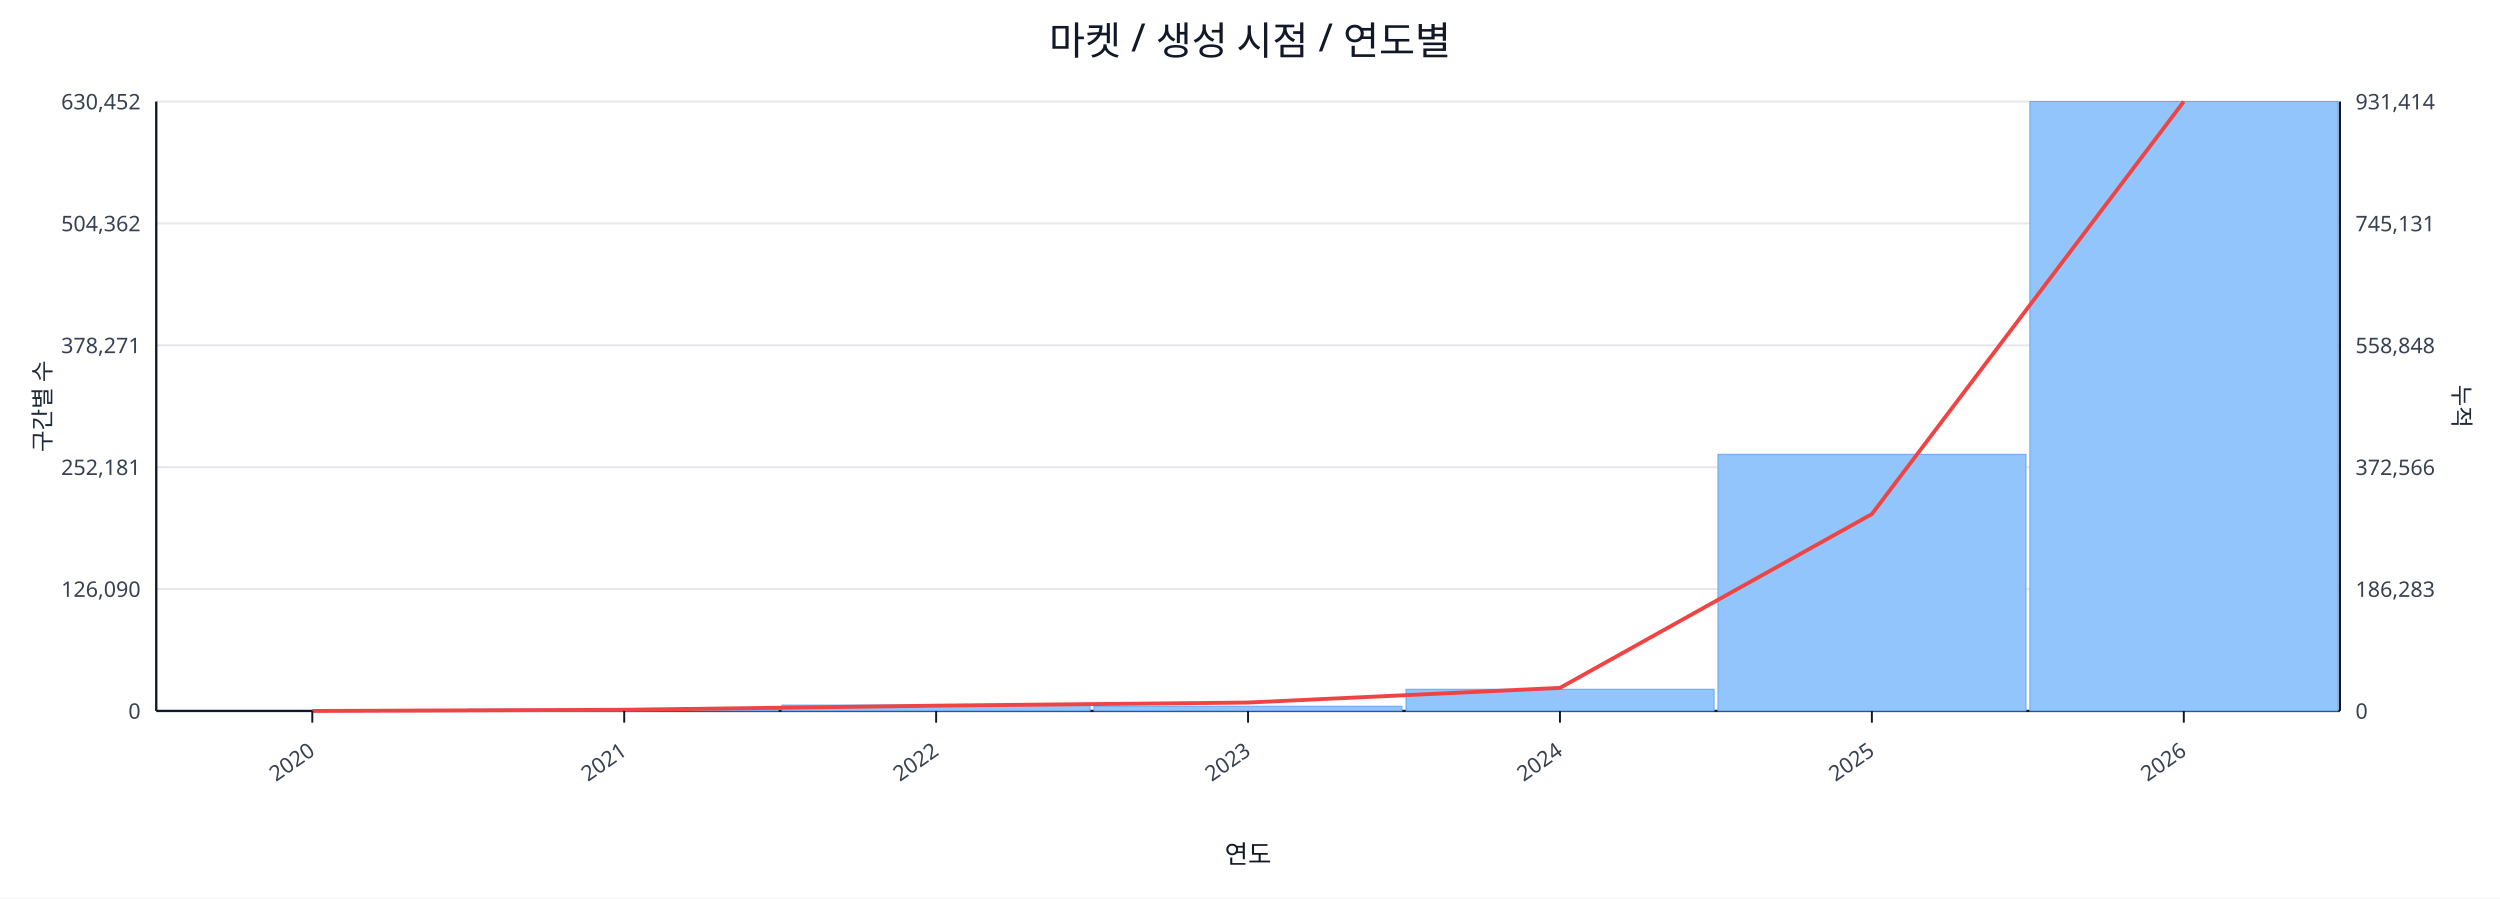
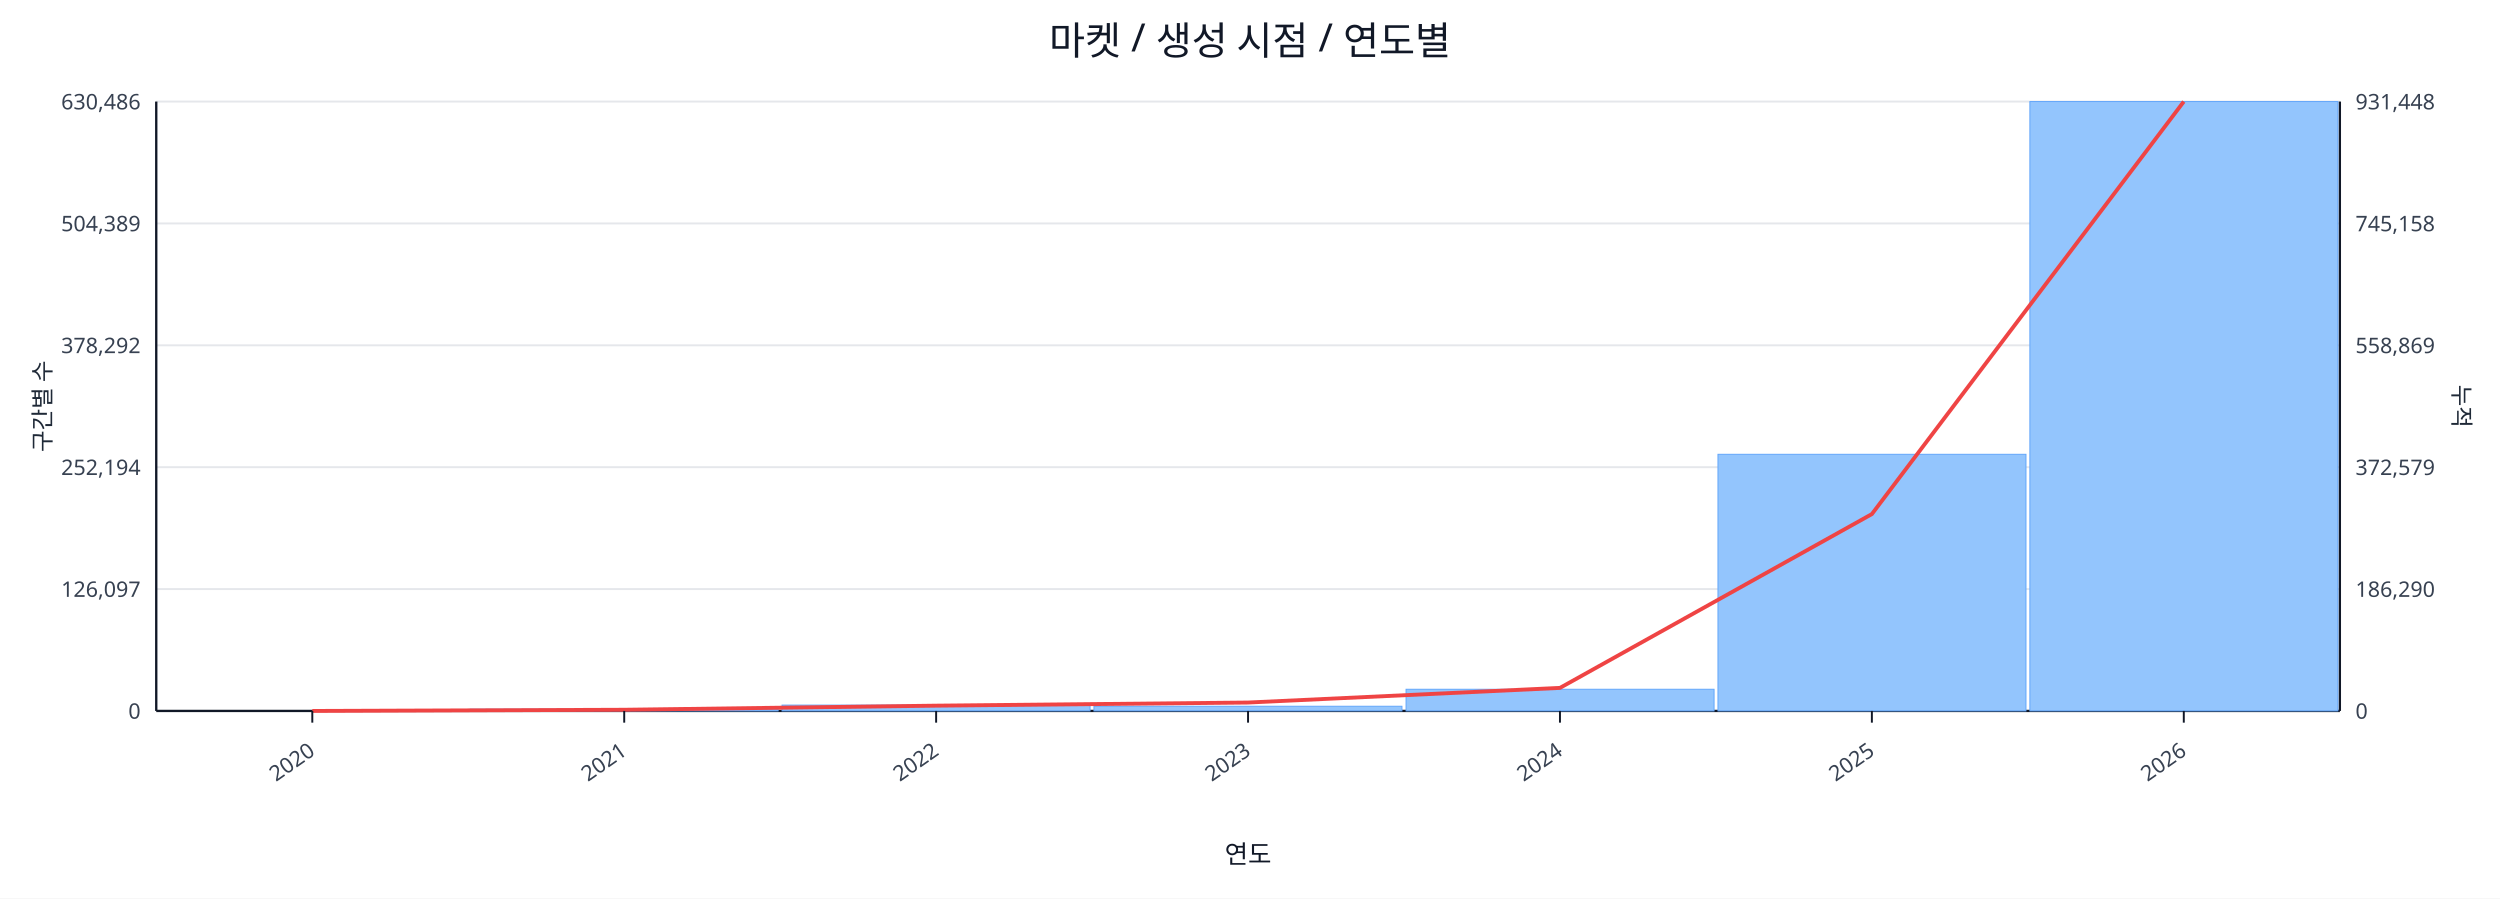
<svg xmlns="http://www.w3.org/2000/svg" width="1280" height="460" viewBox="0 0 1280 460">
  <rect x="0" y="0" width="100%" height="100%" fill="#ffffff" />
  <text x="640.0" y="28" font-size="20" text-anchor="middle" font-family="sans-serif" fill="#111827">마켓 / 생성 시점 / 연도별</text>
  <line x1="80.0" y1="52.0" x2="1198.0" y2="52.0" stroke="#e5e7eb" stroke-width="1" />
-   <text x="72.0" y="56.0" font-size="11" text-anchor="end" font-family="sans-serif" fill="#374151">630,452</text>
-   <text x="1206.0" y="56.0" font-size="11" text-anchor="start" font-family="sans-serif" fill="#374151">931,414</text>
+   <text x="72.0" y="56.0" font-size="11" text-anchor="end" font-family="sans-serif" fill="#374151">630,486</text>
+   <text x="1206.0" y="56.0" font-size="11" text-anchor="start" font-family="sans-serif" fill="#374151">931,448</text>
  <line x1="80.0" y1="114.4" x2="1198.0" y2="114.4" stroke="#e5e7eb" stroke-width="1" />
-   <text x="72.0" y="118.4" font-size="11" text-anchor="end" font-family="sans-serif" fill="#374151">504,362</text>
-   <text x="1206.0" y="118.4" font-size="11" text-anchor="start" font-family="sans-serif" fill="#374151">745,131</text>
+   <text x="72.0" y="118.4" font-size="11" text-anchor="end" font-family="sans-serif" fill="#374151">504,389</text>
+   <text x="1206.0" y="118.4" font-size="11" text-anchor="start" font-family="sans-serif" fill="#374151">745,158</text>
  <line x1="80.0" y1="176.8" x2="1198.0" y2="176.8" stroke="#e5e7eb" stroke-width="1" />
-   <text x="72.0" y="180.8" font-size="11" text-anchor="end" font-family="sans-serif" fill="#374151">378,271</text>
-   <text x="1206.0" y="180.8" font-size="11" text-anchor="start" font-family="sans-serif" fill="#374151">558,848</text>
+   <text x="72.0" y="180.8" font-size="11" text-anchor="end" font-family="sans-serif" fill="#374151">378,292</text>
+   <text x="1206.0" y="180.8" font-size="11" text-anchor="start" font-family="sans-serif" fill="#374151">558,869</text>
  <line x1="80.0" y1="239.2" x2="1198.0" y2="239.2" stroke="#e5e7eb" stroke-width="1" />
-   <text x="72.0" y="243.2" font-size="11" text-anchor="end" font-family="sans-serif" fill="#374151">252,181</text>
-   <text x="1206.0" y="243.2" font-size="11" text-anchor="start" font-family="sans-serif" fill="#374151">372,566</text>
+   <text x="72.0" y="243.2" font-size="11" text-anchor="end" font-family="sans-serif" fill="#374151">252,194</text>
+   <text x="1206.0" y="243.2" font-size="11" text-anchor="start" font-family="sans-serif" fill="#374151">372,579</text>
  <line x1="80.0" y1="301.6" x2="1198.0" y2="301.6" stroke="#e5e7eb" stroke-width="1" />
-   <text x="72.0" y="305.6" font-size="11" text-anchor="end" font-family="sans-serif" fill="#374151">126,090</text>
-   <text x="1206.0" y="305.6" font-size="11" text-anchor="start" font-family="sans-serif" fill="#374151">186,283</text>
+   <text x="72.0" y="305.6" font-size="11" text-anchor="end" font-family="sans-serif" fill="#374151">126,097</text>
+   <text x="1206.0" y="305.6" font-size="11" text-anchor="start" font-family="sans-serif" fill="#374151">186,290</text>
  <line x1="80.0" y1="364.0" x2="1198.0" y2="364.0" stroke="#e5e7eb" stroke-width="1" />
  <text x="72.0" y="368.0" font-size="11" text-anchor="end" font-family="sans-serif" fill="#374151">0</text>
  <text x="1206.0" y="368.0" font-size="11" text-anchor="start" font-family="sans-serif" fill="#374151">0</text>
  <line x1="80.0" y1="364.0" x2="1198.0" y2="364.0" stroke="#111827" stroke-width="1.2" />
  <line x1="80.0" y1="52.0" x2="80.0" y2="364.0" stroke="#111827" stroke-width="1.2" />
  <line x1="1198.0" y1="52.0" x2="1198.0" y2="364.0" stroke="#111827" stroke-width="1.2" />
  <rect x="81.0" y="364.0" width="157.7" height="0.0" fill="#93c5fd" stroke="#60a5fa" stroke-width="0.5" />
  <rect x="240.7" y="363.1" width="157.7" height="0.9" fill="#93c5fd" stroke="#60a5fa" stroke-width="0.5" />
  <rect x="400.4" y="361.0" width="157.7" height="3.0" fill="#93c5fd" stroke="#60a5fa" stroke-width="0.5" />
  <rect x="560.1" y="361.6" width="157.7" height="2.4" fill="#93c5fd" stroke="#60a5fa" stroke-width="0.5" />
  <rect x="719.9" y="352.9" width="157.7" height="11.1" fill="#93c5fd" stroke="#60a5fa" stroke-width="0.5" />
  <rect x="879.6" y="232.6" width="157.7" height="131.4" fill="#93c5fd" stroke="#60a5fa" stroke-width="0.5" />
  <rect x="1039.3" y="52.0" width="157.7" height="312.0" fill="#93c5fd" stroke="#60a5fa" stroke-width="0.5" />
  <polyline fill="none" stroke="#ef4444" stroke-width="2" points="159.9,364.0 319.6,363.4 479.3,361.3 639.0,359.7 798.7,352.2 958.4,263.2 1118.1,52.0" />
  <line x1="159.9" y1="364.0" x2="159.9" y2="370.0" stroke="#111827" stroke-width="1" />
  <text x="161.9" y="386.0" font-size="11" text-anchor="end" transform="rotate(-35 161.9 386.0)" font-family="sans-serif" fill="#374151">2020</text>
  <line x1="319.6" y1="364.0" x2="319.6" y2="370.0" stroke="#111827" stroke-width="1" />
  <text x="321.6" y="386.0" font-size="11" text-anchor="end" transform="rotate(-35 321.6 386.0)" font-family="sans-serif" fill="#374151">2021</text>
  <line x1="479.3" y1="364.0" x2="479.3" y2="370.0" stroke="#111827" stroke-width="1" />
  <text x="481.3" y="386.0" font-size="11" text-anchor="end" transform="rotate(-35 481.3 386.0)" font-family="sans-serif" fill="#374151">2022</text>
  <line x1="639.0" y1="364.0" x2="639.0" y2="370.0" stroke="#111827" stroke-width="1" />
  <text x="641.0" y="386.0" font-size="11" text-anchor="end" transform="rotate(-35 641.0 386.0)" font-family="sans-serif" fill="#374151">2023</text>
  <line x1="798.7" y1="364.0" x2="798.7" y2="370.0" stroke="#111827" stroke-width="1" />
  <text x="800.7" y="386.0" font-size="11" text-anchor="end" transform="rotate(-35 800.7 386.0)" font-family="sans-serif" fill="#374151">2024</text>
  <line x1="958.4" y1="364.0" x2="958.4" y2="370.0" stroke="#111827" stroke-width="1" />
  <text x="960.4" y="386.0" font-size="11" text-anchor="end" transform="rotate(-35 960.4 386.0)" font-family="sans-serif" fill="#374151">2025</text>
  <line x1="1118.1" y1="364.0" x2="1118.1" y2="370.0" stroke="#111827" stroke-width="1" />
  <text x="1120.1" y="386.0" font-size="11" text-anchor="end" transform="rotate(-35 1120.1 386.0)" font-family="sans-serif" fill="#374151">2026</text>
  <text x="26" y="208.0" font-size="12" transform="rotate(-90 26 208.0)" text-anchor="middle" font-family="sans-serif" fill="#1f2937">구간별 수</text>
  <text x="1256.0" y="208.0" font-size="12" transform="rotate(90 1256.0 208.0)" text-anchor="middle" font-family="sans-serif" fill="#1f2937">누적</text>
  <text x="639.0" y="442.0" font-size="13" text-anchor="middle" font-family="sans-serif" fill="#111827">연도</text>
</svg>
